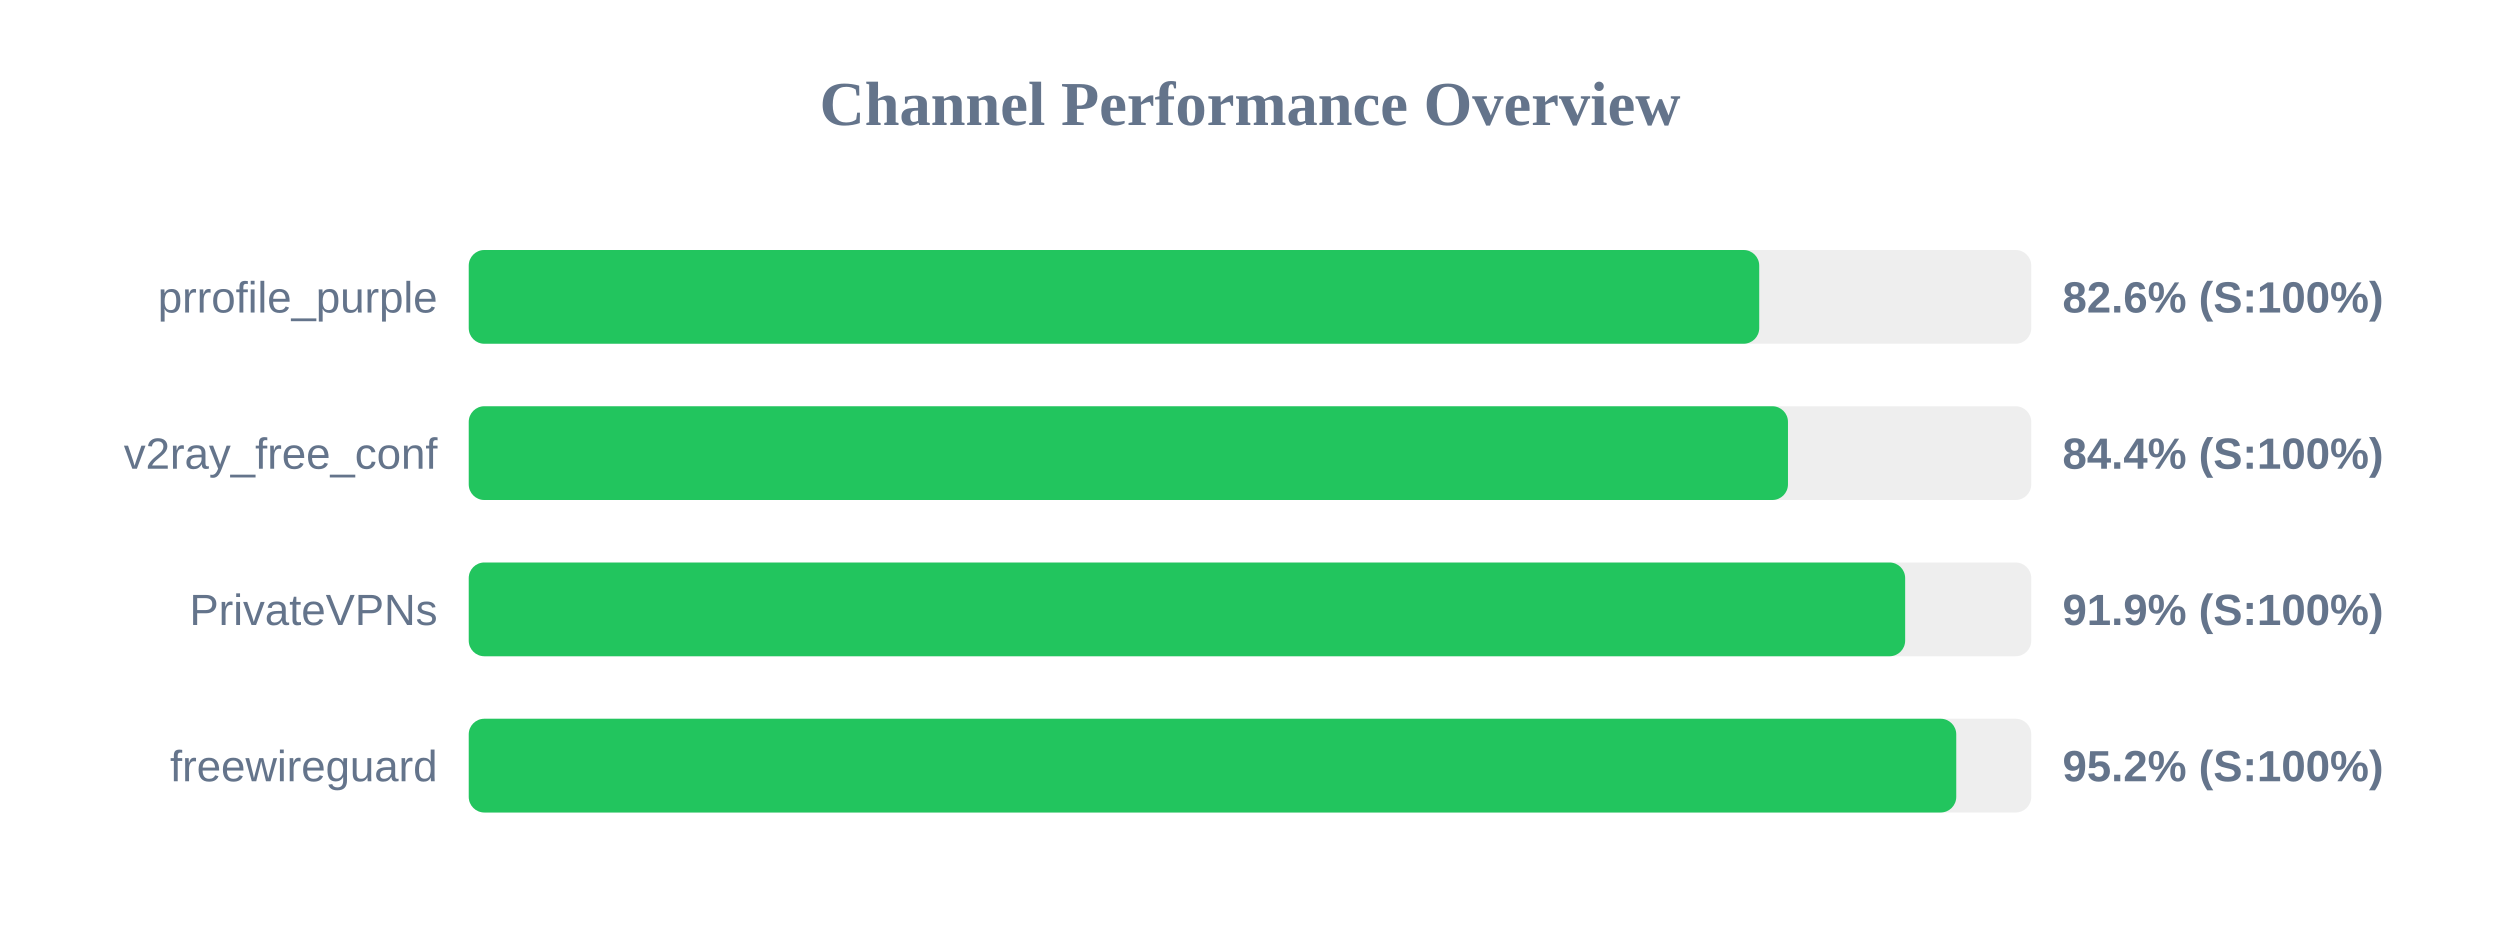
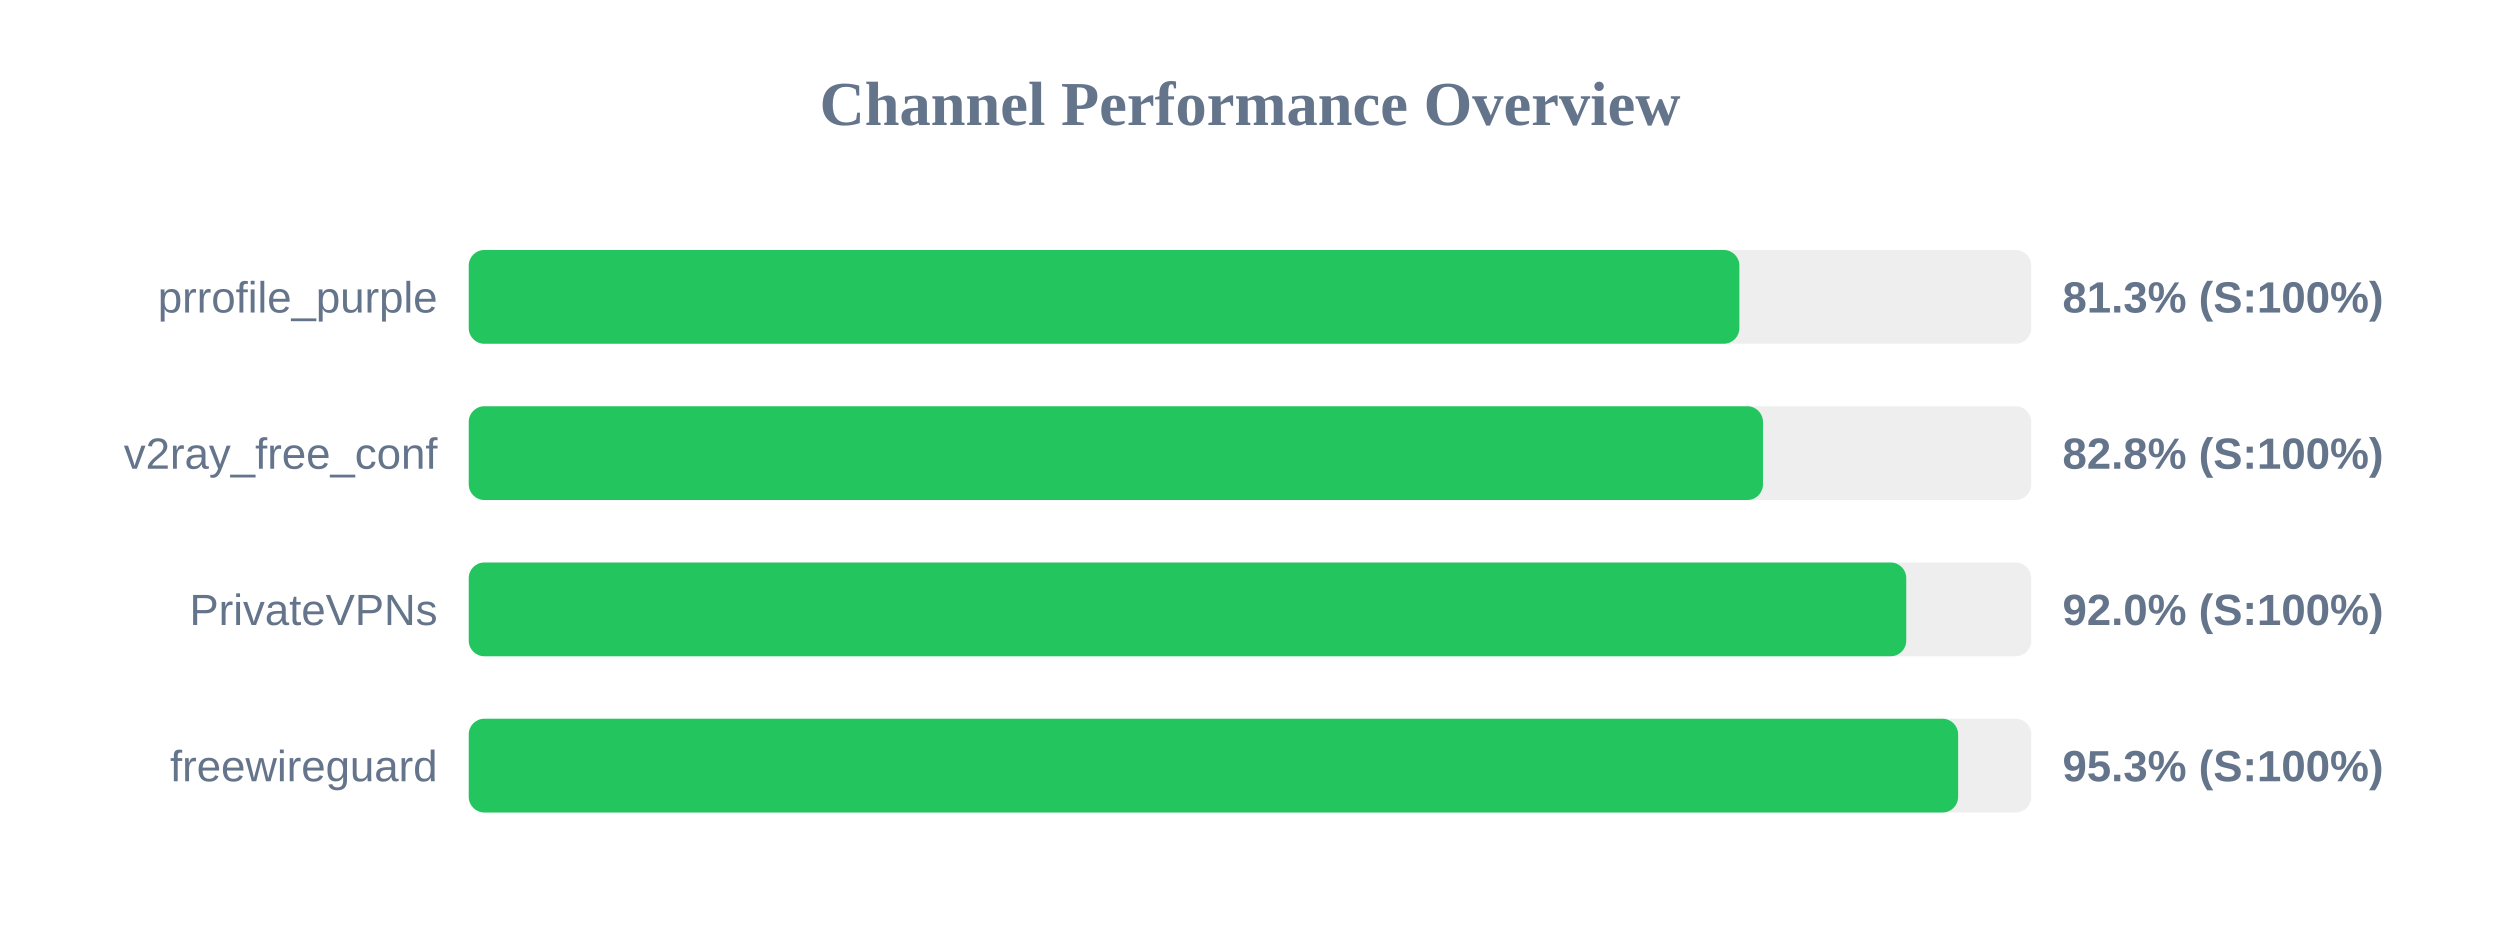
<svg xmlns="http://www.w3.org/2000/svg" width="800" height="300" version="1.1">
  <style>
        .row { font: 14px Arial; fill: #64748b; }
        .score { font: bold 14px Arial; fill: #64748b; }
    </style>
  <text x="400" y="40" text-anchor="middle" font-size="20px" font-weight="bold" fill="#64748b">Channel Performance Overview</text>
  <rect x="150" y="80" width="500" height="30" fill="#eee" rx="5" />
-   <rect x="150" y="80" width="412.95" height="30" fill="#22c55e" rx="5" />
+   <rect x="150" y="80" width="406.6" height="30" fill="#22c55e" rx="5" />
  <text x="140" y="100" text-anchor="end" class="row">prrofile_purple</text>
-   <text x="660" y="100" text-anchor="start" class="score">82.6% (S:100%)</text>
+   <text x="660" y="100" text-anchor="start" class="score">81.3% (S:100%)</text>
  <rect x="150" y="130" width="500" height="30" fill="#eee" rx="5" />
-   <rect x="150" y="130" width="422.15" height="30" fill="#22c55e" rx="5" />
+   <rect x="150" y="130" width="414.15" height="30" fill="#22c55e" rx="5" />
  <text x="140" y="150" text-anchor="end" class="row">v2ray_free_conf</text>
-   <text x="660" y="150" text-anchor="start" class="score">84.4% (S:100%)</text>
+   <text x="660" y="150" text-anchor="start" class="score">82.8% (S:100%)</text>
  <rect x="150" y="180" width="500" height="30" fill="#eee" rx="5" />
-   <rect x="150" y="180" width="459.65" height="30" fill="#22c55e" rx="5" />
+   <rect x="150" y="180" width="460.0" height="30" fill="#22c55e" rx="5" />
  <text x="140" y="200" text-anchor="end" class="row">PrivateVPNs</text>
-   <text x="660" y="200" text-anchor="start" class="score">91.9% (S:100%)</text>
+   <text x="660" y="200" text-anchor="start" class="score">92.0% (S:100%)</text>
  <rect x="150" y="230" width="500" height="30" fill="#eee" rx="5" />
-   <rect x="150" y="230" width="476.0" height="30" fill="#22c55e" rx="5" />
+   <rect x="150" y="230" width="476.6" height="30" fill="#22c55e" rx="5" />
  <text x="140" y="250" text-anchor="end" class="row">freewireguard</text>
-   <text x="660" y="250" text-anchor="start" class="score">95.2% (S:100%)</text>
+   <text x="660" y="250" text-anchor="start" class="score">95.3% (S:100%)</text>
</svg>
